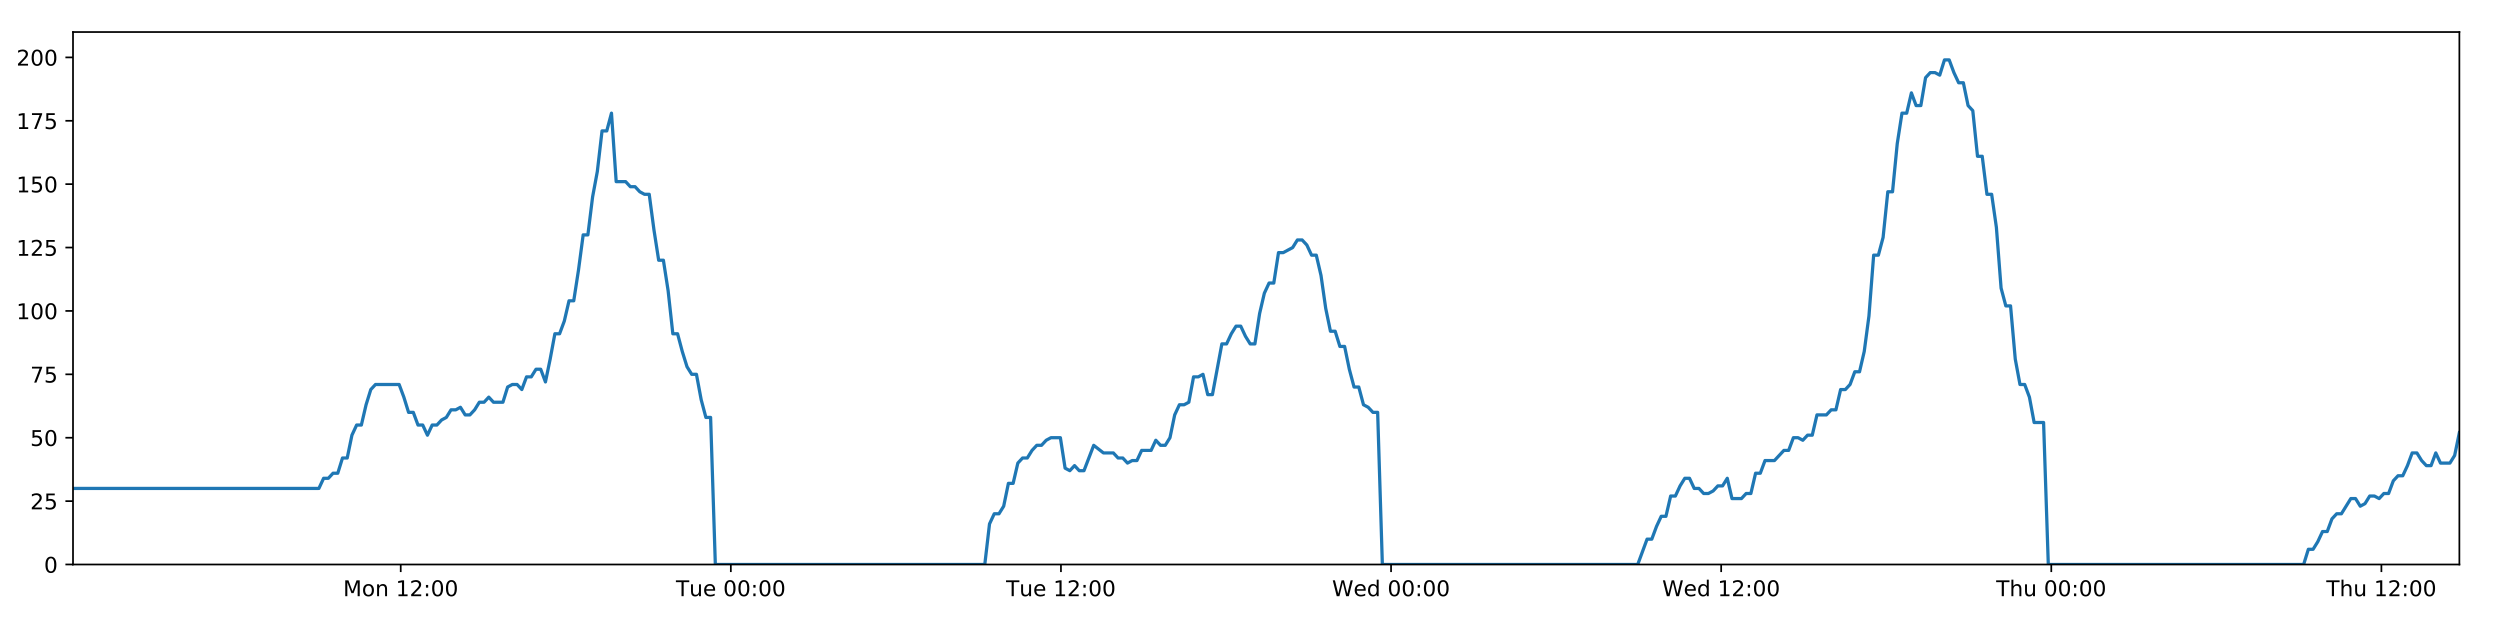
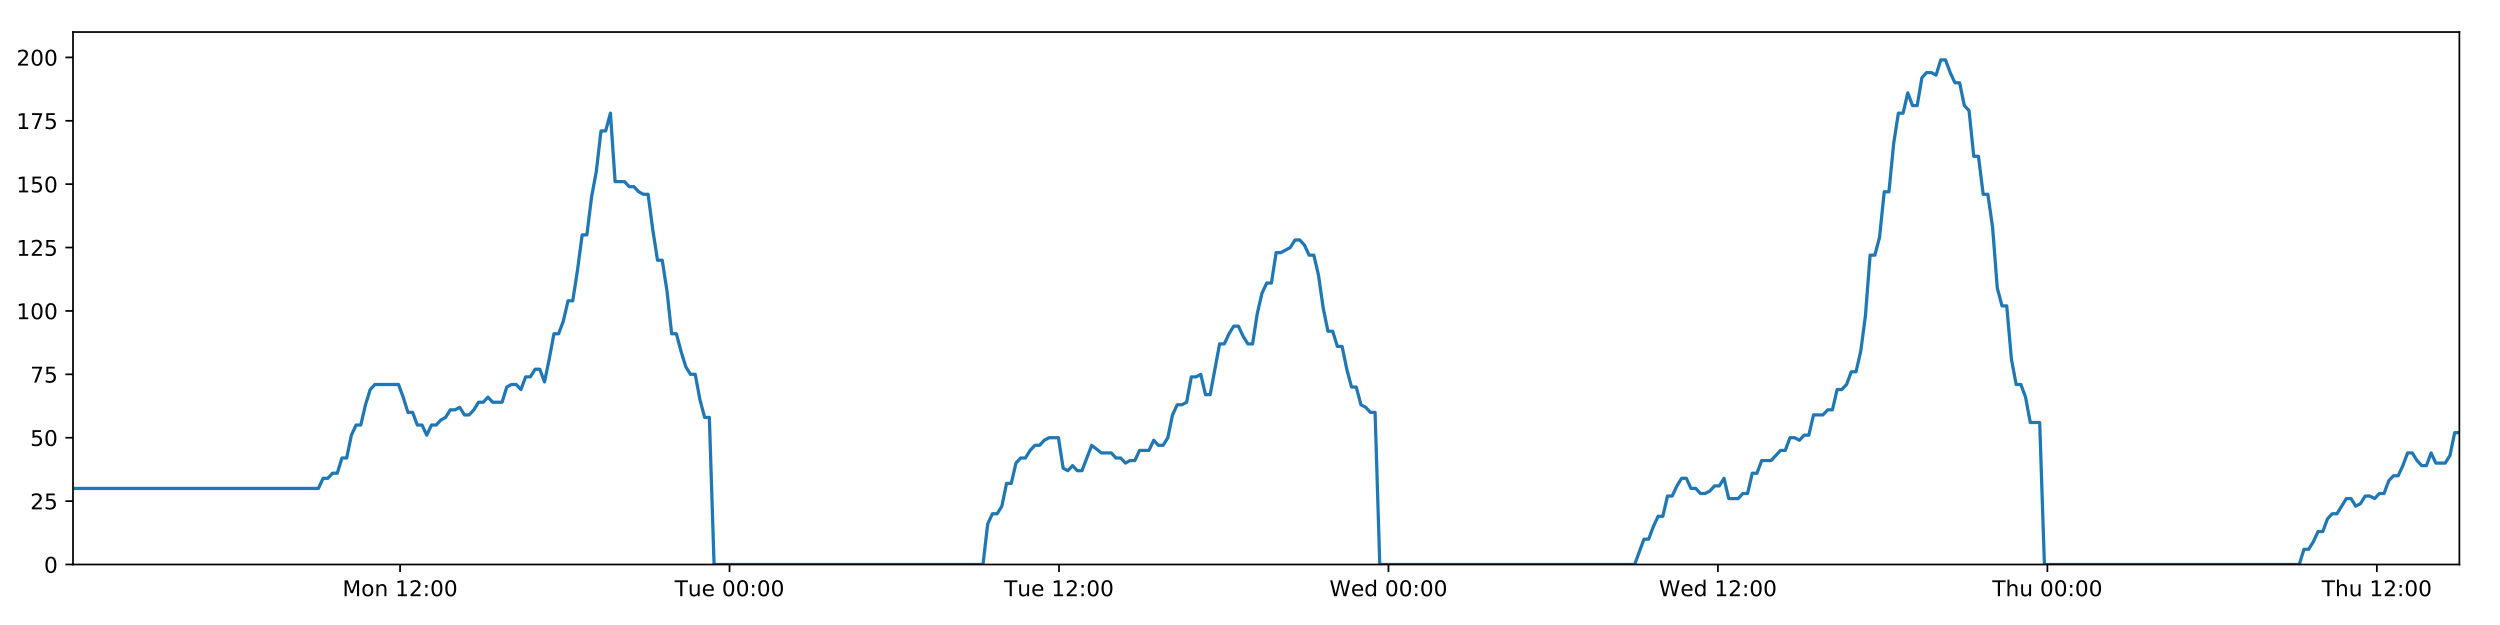
<svg xmlns="http://www.w3.org/2000/svg" xmlns:xlink="http://www.w3.org/1999/xlink" height="288pt" version="1.1" viewBox="0 0 1152 288" width="1152pt">
  <defs>
    <style type="text/css">
*{stroke-linecap:butt;stroke-linejoin:round;}
  </style>
  </defs>
  <g id="figure_1">
    <g id="patch_1">
      <path d="M 0 288  L 1152 288  L 1152 0  L 0 0  z " style="fill:#ffffff;" />
    </g>
    <g id="axes_1">
      <g id="patch_2">
        <path d="M 33.64 260.12  L 1133.28 260.12  L 1133.28 14.76  L 33.64 14.76  z " style="fill:#ffffff;" />
      </g>
      <g id="matplotlib.axis_1">
        <g id="xtick_1">
          <g id="line2d_1">
            <defs>
-               <path d="M 0 0  L 0 3.5  " id="m45d0a366c5" style="stroke:#000000;stroke-width:0.8;" />
-             </defs>
-             <g>
-               <use style="stroke:#000000;stroke-width:0.8;" x="184.653" xlink:href="#m45d0a366c5" y="260.12" />
+               <path d="M 0 0  L 0 3.5  " id="mb194c12673" style="stroke:#000000;stroke-width:0.8;" />
+             </defs>
+             <g>
+               <use style="stroke:#000000;stroke-width:0.8;" x="184.355" xlink:href="#mb194c12673" y="260.12" />
            </g>
          </g>
          <g id="text_1">
            <defs>
              <path d="M 9.812 72.906  L 24.516 72.906  L 43.109 23.297  L 61.812 72.906  L 76.516 72.906  L 76.516 0  L 66.891 0  L 66.891 64.016  L 48.094 14.016  L 38.188 14.016  L 19.391 64.016  L 19.391 0  L 9.812 0  z " id="DejaVuSans-77" />
              <path d="M 30.609 48.391  Q 23.391 48.391 19.188 42.75  Q 14.984 37.109 14.984 27.297  Q 14.984 17.484 19.156 11.844  Q 23.344 6.203 30.609 6.203  Q 37.797 6.203 41.984 11.859  Q 46.188 17.531 46.188 27.297  Q 46.188 37.016 41.984 42.703  Q 37.797 48.391 30.609 48.391  z M 30.609 56  Q 42.328 56 49.016 48.375  Q 55.719 40.766 55.719 27.297  Q 55.719 13.875 49.016 6.219  Q 42.328 -1.422 30.609 -1.422  Q 18.844 -1.422 12.172 6.219  Q 5.516 13.875 5.516 27.297  Q 5.516 40.766 12.172 48.375  Q 18.844 56 30.609 56  z " id="DejaVuSans-111" />
              <path d="M 54.891 33.016  L 54.891 0  L 45.906 0  L 45.906 32.719  Q 45.906 40.484 42.875 44.328  Q 39.844 48.188 33.797 48.188  Q 26.516 48.188 22.312 43.547  Q 18.109 38.922 18.109 30.906  L 18.109 0  L 9.078 0  L 9.078 54.688  L 18.109 54.688  L 18.109 46.188  Q 21.344 51.125 25.703 53.562  Q 30.078 56 35.797 56  Q 45.219 56 50.047 50.172  Q 54.891 44.344 54.891 33.016  z " id="DejaVuSans-110" />
              <path id="DejaVuSans-32" />
              <path d="M 12.406 8.297  L 28.516 8.297  L 28.516 63.922  L 10.984 60.406  L 10.984 69.391  L 28.422 72.906  L 38.281 72.906  L 38.281 8.297  L 54.391 8.297  L 54.391 0  L 12.406 0  z " id="DejaVuSans-49" />
              <path d="M 19.188 8.297  L 53.609 8.297  L 53.609 0  L 7.328 0  L 7.328 8.297  Q 12.938 14.109 22.625 23.891  Q 32.328 33.688 34.812 36.531  Q 39.547 41.844 41.422 45.531  Q 43.312 49.219 43.312 52.781  Q 43.312 58.594 39.234 62.25  Q 35.156 65.922 28.609 65.922  Q 23.969 65.922 18.812 64.312  Q 13.672 62.703 7.812 59.422  L 7.812 69.391  Q 13.766 71.781 18.938 73  Q 24.125 74.219 28.422 74.219  Q 39.75 74.219 46.484 68.547  Q 53.219 62.891 53.219 53.422  Q 53.219 48.922 51.531 44.891  Q 49.859 40.875 45.406 35.406  Q 44.188 33.984 37.641 27.219  Q 31.109 20.453 19.188 8.297  z " id="DejaVuSans-50" />
              <path d="M 11.719 12.406  L 22.016 12.406  L 22.016 0  L 11.719 0  z M 11.719 51.703  L 22.016 51.703  L 22.016 39.312  L 11.719 39.312  z " id="DejaVuSans-58" />
              <path d="M 31.781 66.406  Q 24.172 66.406 20.328 58.906  Q 16.5 51.422 16.5 36.375  Q 16.5 21.391 20.328 13.891  Q 24.172 6.391 31.781 6.391  Q 39.453 6.391 43.281 13.891  Q 47.125 21.391 47.125 36.375  Q 47.125 51.422 43.281 58.906  Q 39.453 66.406 31.781 66.406  z M 31.781 74.219  Q 44.047 74.219 50.516 64.516  Q 56.984 54.828 56.984 36.375  Q 56.984 17.969 50.516 8.266  Q 44.047 -1.422 31.781 -1.422  Q 19.531 -1.422 13.062 8.266  Q 6.594 17.969 6.594 36.375  Q 6.594 54.828 13.062 64.516  Q 19.531 74.219 31.781 74.219  z " id="DejaVuSans-48" />
            </defs>
-             <g transform="translate(158.112 274.7184)scale(0.1 -0.1)">
+             <g transform="translate(157.8144 274.7184)scale(0.1 -0.1)">
              <use xlink:href="#DejaVuSans-77" />
              <use x="86.279" xlink:href="#DejaVuSans-111" />
              <use x="147.461" xlink:href="#DejaVuSans-110" />
              <use x="210.84" xlink:href="#DejaVuSans-32" />
              <use x="242.627" xlink:href="#DejaVuSans-49" />
              <use x="306.25" xlink:href="#DejaVuSans-50" />
              <use x="369.873" xlink:href="#DejaVuSans-58" />
              <use x="403.564" xlink:href="#DejaVuSans-48" />
              <use x="467.188" xlink:href="#DejaVuSans-48" />
            </g>
          </g>
        </g>
        <g id="xtick_2">
          <g id="line2d_2">
            <g>
-               <use style="stroke:#000000;stroke-width:0.8;" x="336.769" xlink:href="#m45d0a366c5" y="260.12" />
+               <use style="stroke:#000000;stroke-width:0.8;" x="336.171" xlink:href="#mb194c12673" y="260.12" />
            </g>
          </g>
          <g id="text_2">
            <defs>
              <path d="M -0.297 72.906  L 61.375 72.906  L 61.375 64.594  L 35.5 64.594  L 35.5 0  L 25.594 0  L 25.594 64.594  L -0.297 64.594  z " id="DejaVuSans-84" />
              <path d="M 8.5 21.578  L 8.5 54.688  L 17.484 54.688  L 17.484 21.922  Q 17.484 14.156 20.5 10.266  Q 23.531 6.391 29.594 6.391  Q 36.859 6.391 41.078 11.031  Q 45.312 15.672 45.312 23.688  L 45.312 54.688  L 54.297 54.688  L 54.297 0  L 45.312 0  L 45.312 8.406  Q 42.047 3.422 37.719 1  Q 33.406 -1.422 27.688 -1.422  Q 18.266 -1.422 13.375 4.438  Q 8.5 10.297 8.5 21.578  z M 31.109 56  z " id="DejaVuSans-117" />
              <path d="M 56.203 29.594  L 56.203 25.203  L 14.891 25.203  Q 15.484 15.922 20.484 11.062  Q 25.484 6.203 34.422 6.203  Q 39.594 6.203 44.453 7.469  Q 49.312 8.734 54.109 11.281  L 54.109 2.781  Q 49.266 0.734 44.188 -0.344  Q 39.109 -1.422 33.891 -1.422  Q 20.797 -1.422 13.156 6.188  Q 5.516 13.812 5.516 26.812  Q 5.516 40.234 12.766 48.109  Q 20.016 56 32.328 56  Q 43.359 56 49.781 48.891  Q 56.203 41.797 56.203 29.594  z M 47.219 32.234  Q 47.125 39.594 43.094 43.984  Q 39.062 48.391 32.422 48.391  Q 24.906 48.391 20.391 44.141  Q 15.875 39.891 15.188 32.172  z " id="DejaVuSans-101" />
            </defs>
-             <g transform="translate(311.4826 274.7184)scale(0.1 -0.1)">
+             <g transform="translate(310.8851 274.7184)scale(0.1 -0.1)">
              <use xlink:href="#DejaVuSans-84" />
              <use x="60.85" xlink:href="#DejaVuSans-117" />
              <use x="124.229" xlink:href="#DejaVuSans-101" />
              <use x="185.752" xlink:href="#DejaVuSans-32" />
              <use x="217.539" xlink:href="#DejaVuSans-48" />
              <use x="281.162" xlink:href="#DejaVuSans-48" />
              <use x="344.785" xlink:href="#DejaVuSans-58" />
              <use x="378.477" xlink:href="#DejaVuSans-48" />
              <use x="442.1" xlink:href="#DejaVuSans-48" />
            </g>
          </g>
        </g>
        <g id="xtick_3">
          <g id="line2d_3">
            <g>
-               <use style="stroke:#000000;stroke-width:0.8;" x="488.884" xlink:href="#m45d0a366c5" y="260.12" />
+               <use style="stroke:#000000;stroke-width:0.8;" x="487.987" xlink:href="#mb194c12673" y="260.12" />
            </g>
          </g>
          <g id="text_3">
-             <g transform="translate(463.5984 274.7184)scale(0.1 -0.1)">
+             <g transform="translate(462.7011 274.7184)scale(0.1 -0.1)">
              <use xlink:href="#DejaVuSans-84" />
              <use x="60.85" xlink:href="#DejaVuSans-117" />
              <use x="124.229" xlink:href="#DejaVuSans-101" />
              <use x="185.752" xlink:href="#DejaVuSans-32" />
              <use x="217.539" xlink:href="#DejaVuSans-49" />
              <use x="281.162" xlink:href="#DejaVuSans-50" />
              <use x="344.785" xlink:href="#DejaVuSans-58" />
              <use x="378.477" xlink:href="#DejaVuSans-48" />
              <use x="442.1" xlink:href="#DejaVuSans-48" />
            </g>
          </g>
        </g>
        <g id="xtick_4">
          <g id="line2d_4">
            <g>
-               <use style="stroke:#000000;stroke-width:0.8;" x="641" xlink:href="#m45d0a366c5" y="260.12" />
+               <use style="stroke:#000000;stroke-width:0.8;" x="639.803" xlink:href="#mb194c12673" y="260.12" />
            </g>
          </g>
          <g id="text_4">
            <defs>
              <path d="M 3.328 72.906  L 13.281 72.906  L 28.609 11.281  L 43.891 72.906  L 54.984 72.906  L 70.312 11.281  L 85.594 72.906  L 95.609 72.906  L 77.297 0  L 64.891 0  L 49.516 63.281  L 33.984 0  L 21.578 0  z " id="DejaVuSans-87" />
              <path d="M 45.406 46.391  L 45.406 75.984  L 54.391 75.984  L 54.391 0  L 45.406 0  L 45.406 8.203  Q 42.578 3.328 38.25 0.953  Q 33.938 -1.422 27.875 -1.422  Q 17.969 -1.422 11.734 6.484  Q 5.516 14.406 5.516 27.297  Q 5.516 40.188 11.734 48.094  Q 17.969 56 27.875 56  Q 33.938 56 38.25 53.625  Q 42.578 51.266 45.406 46.391  z M 14.797 27.297  Q 14.797 17.391 18.875 11.75  Q 22.953 6.109 30.078 6.109  Q 37.203 6.109 41.297 11.75  Q 45.406 17.391 45.406 27.297  Q 45.406 37.203 41.297 42.844  Q 37.203 48.484 30.078 48.484  Q 22.953 48.484 18.875 42.844  Q 14.797 37.203 14.797 27.297  z " id="DejaVuSans-100" />
            </defs>
-             <g transform="translate(613.8112 274.7184)scale(0.1 -0.1)">
+             <g transform="translate(612.6141 274.7184)scale(0.1 -0.1)">
              <use xlink:href="#DejaVuSans-87" />
              <use x="98.799" xlink:href="#DejaVuSans-101" />
              <use x="160.322" xlink:href="#DejaVuSans-100" />
              <use x="223.799" xlink:href="#DejaVuSans-32" />
              <use x="255.586" xlink:href="#DejaVuSans-48" />
              <use x="319.209" xlink:href="#DejaVuSans-48" />
              <use x="382.832" xlink:href="#DejaVuSans-58" />
              <use x="416.523" xlink:href="#DejaVuSans-48" />
              <use x="480.146" xlink:href="#DejaVuSans-48" />
            </g>
          </g>
        </g>
        <g id="xtick_5">
          <g id="line2d_5">
            <g>
-               <use style="stroke:#000000;stroke-width:0.8;" x="793.116" xlink:href="#m45d0a366c5" y="260.12" />
+               <use style="stroke:#000000;stroke-width:0.8;" x="791.619" xlink:href="#mb194c12673" y="260.12" />
            </g>
          </g>
          <g id="text_5">
-             <g transform="translate(765.9271 274.7184)scale(0.1 -0.1)">
+             <g transform="translate(764.4301 274.7184)scale(0.1 -0.1)">
              <use xlink:href="#DejaVuSans-87" />
              <use x="98.799" xlink:href="#DejaVuSans-101" />
              <use x="160.322" xlink:href="#DejaVuSans-100" />
              <use x="223.799" xlink:href="#DejaVuSans-32" />
              <use x="255.586" xlink:href="#DejaVuSans-49" />
              <use x="319.209" xlink:href="#DejaVuSans-50" />
              <use x="382.832" xlink:href="#DejaVuSans-58" />
              <use x="416.523" xlink:href="#DejaVuSans-48" />
              <use x="480.146" xlink:href="#DejaVuSans-48" />
            </g>
          </g>
        </g>
        <g id="xtick_6">
          <g id="line2d_6">
            <g>
-               <use style="stroke:#000000;stroke-width:0.8;" x="945.232" xlink:href="#m45d0a366c5" y="260.12" />
+               <use style="stroke:#000000;stroke-width:0.8;" x="943.435" xlink:href="#mb194c12673" y="260.12" />
            </g>
          </g>
          <g id="text_6">
            <defs>
              <path d="M 54.891 33.016  L 54.891 0  L 45.906 0  L 45.906 32.719  Q 45.906 40.484 42.875 44.328  Q 39.844 48.188 33.797 48.188  Q 26.516 48.188 22.312 43.547  Q 18.109 38.922 18.109 30.906  L 18.109 0  L 9.078 0  L 9.078 75.984  L 18.109 75.984  L 18.109 46.188  Q 21.344 51.125 25.703 53.562  Q 30.078 56 35.797 56  Q 45.219 56 50.047 50.172  Q 54.891 44.344 54.891 33.016  z " id="DejaVuSans-104" />
            </defs>
-             <g transform="translate(919.8422 274.7184)scale(0.1 -0.1)">
+             <g transform="translate(918.0454 274.7184)scale(0.1 -0.1)">
              <use xlink:href="#DejaVuSans-84" />
              <use x="61.084" xlink:href="#DejaVuSans-104" />
              <use x="124.463" xlink:href="#DejaVuSans-117" />
              <use x="187.842" xlink:href="#DejaVuSans-32" />
              <use x="219.629" xlink:href="#DejaVuSans-48" />
              <use x="283.252" xlink:href="#DejaVuSans-48" />
              <use x="346.875" xlink:href="#DejaVuSans-58" />
              <use x="380.566" xlink:href="#DejaVuSans-48" />
              <use x="444.189" xlink:href="#DejaVuSans-48" />
            </g>
          </g>
        </g>
        <g id="xtick_7">
          <g id="line2d_7">
            <g>
-               <use style="stroke:#000000;stroke-width:0.8;" x="1097.348" xlink:href="#m45d0a366c5" y="260.12" />
+               <use style="stroke:#000000;stroke-width:0.8;" x="1095.251" xlink:href="#mb194c12673" y="260.12" />
            </g>
          </g>
          <g id="text_7">
-             <g transform="translate(1071.958 274.7184)scale(0.1 -0.1)">
+             <g transform="translate(1069.861 274.7184)scale(0.1 -0.1)">
              <use xlink:href="#DejaVuSans-84" />
              <use x="61.084" xlink:href="#DejaVuSans-104" />
              <use x="124.463" xlink:href="#DejaVuSans-117" />
              <use x="187.842" xlink:href="#DejaVuSans-32" />
              <use x="219.629" xlink:href="#DejaVuSans-49" />
              <use x="283.252" xlink:href="#DejaVuSans-50" />
              <use x="346.875" xlink:href="#DejaVuSans-58" />
              <use x="380.566" xlink:href="#DejaVuSans-48" />
              <use x="444.189" xlink:href="#DejaVuSans-48" />
            </g>
          </g>
        </g>
      </g>
      <g id="matplotlib.axis_2">
        <g id="ytick_1">
          <g id="line2d_8">
            <defs>
-               <path d="M 0 0  L -3.5 0  " id="mdbd30ad10a" style="stroke:#000000;stroke-width:0.8;" />
-             </defs>
-             <g>
-               <use style="stroke:#000000;stroke-width:0.8;" x="33.64" xlink:href="#mdbd30ad10a" y="260.12" />
+               <path d="M 0 0  L -3.5 0  " id="mf45aa003df" style="stroke:#000000;stroke-width:0.8;" />
+             </defs>
+             <g>
+               <use style="stroke:#000000;stroke-width:0.8;" x="33.64" xlink:href="#mf45aa003df" y="260.12" />
            </g>
          </g>
          <g id="text_8">
            <g transform="translate(20.2775 263.9192)scale(0.1 -0.1)">
              <use xlink:href="#DejaVuSans-48" />
            </g>
          </g>
        </g>
        <g id="ytick_2">
          <g id="line2d_9">
            <g>
-               <use style="stroke:#000000;stroke-width:0.8;" x="33.64" xlink:href="#mdbd30ad10a" y="230.91" />
+               <use style="stroke:#000000;stroke-width:0.8;" x="33.64" xlink:href="#mf45aa003df" y="230.91" />
            </g>
          </g>
          <g id="text_9">
            <defs>
              <path d="M 10.797 72.906  L 49.516 72.906  L 49.516 64.594  L 19.828 64.594  L 19.828 46.734  Q 21.969 47.469 24.109 47.828  Q 26.266 48.188 28.422 48.188  Q 40.625 48.188 47.75 41.5  Q 54.891 34.812 54.891 23.391  Q 54.891 11.625 47.562 5.094  Q 40.234 -1.422 26.906 -1.422  Q 22.312 -1.422 17.547 -0.641  Q 12.797 0.141 7.719 1.703  L 7.719 11.625  Q 12.109 9.234 16.797 8.062  Q 21.484 6.891 26.703 6.891  Q 35.156 6.891 40.078 11.328  Q 45.016 15.766 45.016 23.391  Q 45.016 31 40.078 35.438  Q 35.156 39.891 26.703 39.891  Q 22.75 39.891 18.812 39.016  Q 14.891 38.141 10.797 36.281  z " id="DejaVuSans-53" />
            </defs>
            <g transform="translate(13.915 234.7097)scale(0.1 -0.1)">
              <use xlink:href="#DejaVuSans-50" />
              <use x="63.623" xlink:href="#DejaVuSans-53" />
            </g>
          </g>
        </g>
        <g id="ytick_3">
          <g id="line2d_10">
            <g>
-               <use style="stroke:#000000;stroke-width:0.8;" x="33.64" xlink:href="#mdbd30ad10a" y="201.701" />
+               <use style="stroke:#000000;stroke-width:0.8;" x="33.64" xlink:href="#mf45aa003df" y="201.701" />
            </g>
          </g>
          <g id="text_10">
            <g transform="translate(13.915 205.5002)scale(0.1 -0.1)">
              <use xlink:href="#DejaVuSans-53" />
              <use x="63.623" xlink:href="#DejaVuSans-48" />
            </g>
          </g>
        </g>
        <g id="ytick_4">
          <g id="line2d_11">
            <g>
-               <use style="stroke:#000000;stroke-width:0.8;" x="33.64" xlink:href="#mdbd30ad10a" y="172.491" />
+               <use style="stroke:#000000;stroke-width:0.8;" x="33.64" xlink:href="#mf45aa003df" y="172.491" />
            </g>
          </g>
          <g id="text_11">
            <defs>
              <path d="M 8.203 72.906  L 55.078 72.906  L 55.078 68.703  L 28.609 0  L 18.312 0  L 43.219 64.594  L 8.203 64.594  z " id="DejaVuSans-55" />
            </defs>
            <g transform="translate(13.915 176.2906)scale(0.1 -0.1)">
              <use xlink:href="#DejaVuSans-55" />
              <use x="63.623" xlink:href="#DejaVuSans-53" />
            </g>
          </g>
        </g>
        <g id="ytick_5">
          <g id="line2d_12">
            <g>
-               <use style="stroke:#000000;stroke-width:0.8;" x="33.64" xlink:href="#mdbd30ad10a" y="143.282" />
+               <use style="stroke:#000000;stroke-width:0.8;" x="33.64" xlink:href="#mf45aa003df" y="143.282" />
            </g>
          </g>
          <g id="text_12">
            <g transform="translate(7.5525 147.0811)scale(0.1 -0.1)">
              <use xlink:href="#DejaVuSans-49" />
              <use x="63.623" xlink:href="#DejaVuSans-48" />
              <use x="127.246" xlink:href="#DejaVuSans-48" />
            </g>
          </g>
        </g>
        <g id="ytick_6">
          <g id="line2d_13">
            <g>
-               <use style="stroke:#000000;stroke-width:0.8;" x="33.64" xlink:href="#mdbd30ad10a" y="114.072" />
+               <use style="stroke:#000000;stroke-width:0.8;" x="33.64" xlink:href="#mf45aa003df" y="114.072" />
            </g>
          </g>
          <g id="text_13">
            <g transform="translate(7.5525 117.8716)scale(0.1 -0.1)">
              <use xlink:href="#DejaVuSans-49" />
              <use x="63.623" xlink:href="#DejaVuSans-50" />
              <use x="127.246" xlink:href="#DejaVuSans-53" />
            </g>
          </g>
        </g>
        <g id="ytick_7">
          <g id="line2d_14">
            <g>
-               <use style="stroke:#000000;stroke-width:0.8;" x="33.64" xlink:href="#mdbd30ad10a" y="84.863" />
+               <use style="stroke:#000000;stroke-width:0.8;" x="33.64" xlink:href="#mf45aa003df" y="84.863" />
            </g>
          </g>
          <g id="text_14">
            <g transform="translate(7.5525 88.66208)scale(0.1 -0.1)">
              <use xlink:href="#DejaVuSans-49" />
              <use x="63.623" xlink:href="#DejaVuSans-53" />
              <use x="127.246" xlink:href="#DejaVuSans-48" />
            </g>
          </g>
        </g>
        <g id="ytick_8">
          <g id="line2d_15">
            <g>
-               <use style="stroke:#000000;stroke-width:0.8;" x="33.64" xlink:href="#mdbd30ad10a" y="55.653" />
+               <use style="stroke:#000000;stroke-width:0.8;" x="33.64" xlink:href="#mf45aa003df" y="55.653" />
            </g>
          </g>
          <g id="text_15">
            <g transform="translate(7.5525 59.45255)scale(0.1 -0.1)">
              <use xlink:href="#DejaVuSans-49" />
              <use x="63.623" xlink:href="#DejaVuSans-55" />
              <use x="127.246" xlink:href="#DejaVuSans-53" />
            </g>
          </g>
        </g>
        <g id="ytick_9">
          <g id="line2d_16">
            <g>
-               <use style="stroke:#000000;stroke-width:0.8;" x="33.64" xlink:href="#mdbd30ad10a" y="26.444" />
+               <use style="stroke:#000000;stroke-width:0.8;" x="33.64" xlink:href="#mf45aa003df" y="26.444" />
            </g>
          </g>
          <g id="text_16">
            <g transform="translate(7.5525 30.24303)scale(0.1 -0.1)">
              <use xlink:href="#DejaVuSans-50" />
              <use x="63.623" xlink:href="#DejaVuSans-48" />
              <use x="127.246" xlink:href="#DejaVuSans-48" />
            </g>
          </g>
        </g>
      </g>
      <g id="line2d_17">
-         <path clip-path="url(#p7fd4dc8927)" d="M 33.64 225.069  L 146.94 225.069  L 149.12 220.395  L 151.297 220.395  L 153.473 218.058  L 155.645 218.058  L 157.817 211.048  L 159.993 211.048  L 162.166 200.533  L 164.338 195.859  L 166.512 195.859  L 168.685 186.512  L 170.858 179.502  L 173.035 177.165  L 183.921 177.165  L 186.095 183.007  L 188.273 190.017  L 190.445 190.017  L 192.617 195.859  L 194.793 195.859  L 196.966 200.533  L 199.141 195.859  L 201.317 195.859  L 203.49 193.522  L 205.662 192.354  L 207.834 188.849  L 210.007 188.849  L 212.181 187.68  L 214.356 191.186  L 216.528 191.186  L 218.706 188.849  L 220.878 185.344  L 223.05 185.344  L 225.227 183.007  L 227.4 185.344  L 231.744 185.344  L 233.921 178.333  L 236.095 177.165  L 238.271 177.165  L 240.448 179.502  L 242.625 173.66  L 244.805 173.66  L 246.982 170.155  L 249.165 170.155  L 251.342 175.997  L 253.514 165.481  L 255.686 153.797  L 257.858 153.797  L 260.03 147.955  L 262.204 138.608  L 264.376 138.608  L 266.549 124.588  L 268.725 108.23  L 270.897 108.23  L 273.075 90.705  L 275.248 79.021  L 277.42 60.327  L 279.594 60.327  L 281.767 52.148  L 283.938 83.694  L 288.286 83.694  L 290.463 86.031  L 292.636 86.031  L 294.813 88.368  L 296.987 89.536  L 299.16 89.536  L 301.336 105.894  L 303.517 119.914  L 305.691 119.914  L 307.867 133.935  L 310.044 153.797  L 312.222 153.797  L 314.396 161.976  L 316.572 168.986  L 318.745 172.491  L 320.922 172.491  L 323.1 184.175  L 325.273 192.354  L 327.446 192.354  L 329.626 260.12  L 453.793 260.12  L 455.969 241.426  L 458.146 236.752  L 460.323 236.752  L 462.497 233.247  L 464.67 222.732  L 466.846 222.732  L 469.021 213.385  L 471.198 211.048  L 473.376 211.048  L 475.559 207.543  L 477.738 205.206  L 479.915 205.206  L 482.087 202.869  L 484.269 201.701  L 488.624 201.701  L 490.796 215.722  L 492.971 216.89  L 495.148 214.553  L 497.321 216.89  L 499.495 216.89  L 503.985 205.206  L 508.472 208.711  L 513.035 208.711  L 515.207 211.048  L 517.381 211.048  L 519.554 213.385  L 521.726 212.216  L 523.903 212.216  L 526.079 207.543  L 530.426 207.543  L 532.599 202.869  L 534.776 205.206  L 536.949 205.206  L 539.123 201.701  L 541.296 191.186  L 543.47 186.512  L 545.642 186.512  L 547.815 185.344  L 549.988 173.66  L 552.165 173.66  L 554.34 172.491  L 556.517 181.838  L 558.689 181.838  L 563.037 158.471  L 565.21 158.471  L 567.387 153.797  L 569.561 150.292  L 571.734 150.292  L 573.91 154.966  L 576.085 158.471  L 578.258 158.471  L 580.435 144.45  L 582.613 135.103  L 584.787 130.43  L 586.96 130.43  L 589.134 116.409  L 591.308 116.409  L 595.662 114.072  L 597.838 110.567  L 600.017 110.567  L 602.191 112.904  L 604.367 117.578  L 606.541 117.578  L 608.718 126.925  L 610.891 142.114  L 613.067 152.629  L 615.243 152.629  L 617.415 159.639  L 619.596 159.639  L 621.768 170.155  L 623.944 178.333  L 626.121 178.333  L 628.294 186.512  L 630.471 187.68  L 632.647 190.017  L 634.82 190.017  L 636.992 260.12  L 754.663 260.12  L 758.973 248.436  L 761.144 248.436  L 763.317 242.594  L 765.49 237.921  L 767.662 237.921  L 769.836 228.574  L 772.01 228.574  L 774.182 223.9  L 776.354 220.395  L 778.528 220.395  L 780.7 225.069  L 782.875 225.069  L 785.05 227.405  L 787.227 227.405  L 789.405 226.237  L 791.582 223.9  L 793.755 223.9  L 795.928 220.395  L 798.101 229.742  L 802.449 229.742  L 804.626 227.405  L 806.801 227.405  L 808.974 218.058  L 811.15 218.058  L 813.325 212.216  L 817.674 212.216  L 822.023 207.543  L 824.209 207.543  L 826.388 201.701  L 828.567 201.701  L 830.74 202.869  L 832.913 200.533  L 835.085 200.533  L 837.257 191.186  L 841.603 191.186  L 843.811 188.849  L 845.984 188.849  L 848.156 179.502  L 850.336 179.502  L 852.512 177.165  L 854.685 171.323  L 856.863 171.323  L 859.035 161.976  L 861.21 145.619  L 863.382 117.578  L 865.555 117.578  L 867.73 109.399  L 869.903 88.368  L 872.076 88.368  L 874.254 66.169  L 876.429 52.148  L 878.602 52.148  L 880.774 42.801  L 882.948 48.643  L 885.125 48.643  L 887.302 35.791  L 889.474 33.454  L 891.65 33.454  L 893.83 34.622  L 896.007 27.612  L 898.19 27.612  L 900.362 33.454  L 902.539 38.128  L 904.711 38.128  L 906.889 48.643  L 909.06 50.98  L 911.234 72.011  L 913.406 72.011  L 915.582 89.536  L 917.755 89.536  L 919.929 104.725  L 922.103 132.766  L 924.278 140.945  L 926.457 140.945  L 928.634 165.481  L 930.805 177.165  L 932.978 177.165  L 935.156 183.007  L 937.331 194.691  L 941.682 194.691  L 943.856 260.12  L 1061.516 260.12  L 1063.691 253.11  L 1065.867 253.11  L 1068.04 249.605  L 1070.218 244.931  L 1072.389 244.931  L 1074.563 239.089  L 1076.738 236.752  L 1078.911 236.752  L 1083.256 229.742  L 1085.434 229.742  L 1087.609 233.247  L 1089.787 232.079  L 1091.961 228.574  L 1094.137 228.574  L 1096.31 229.742  L 1098.483 227.405  L 1100.661 227.405  L 1102.836 221.563  L 1105.007 219.227  L 1107.19 219.227  L 1109.362 214.553  L 1111.535 208.711  L 1113.707 208.711  L 1115.881 212.216  L 1118.054 214.553  L 1120.232 214.553  L 1122.407 208.711  L 1124.58 213.385  L 1128.928 213.385  L 1131.102 209.88  L 1133.28 199.364  L 1133.28 199.364  " style="fill:none;stroke:#1f77b4;stroke-linecap:square;stroke-width:1.5;" />
+         <path clip-path="url(#p8c6b1025c3)" d="M 33.64 225.069  L 146.717 225.069  L 148.892 220.395  L 151.065 220.395  L 153.237 218.058  L 155.405 218.058  L 157.572 211.048  L 159.744 211.048  L 161.913 200.533  L 164.08 195.859  L 166.25 195.859  L 168.419 186.512  L 170.587 179.502  L 172.76 177.165  L 183.625 177.165  L 185.795 183.007  L 187.968 190.017  L 190.136 190.017  L 192.303 195.859  L 194.475 195.859  L 196.644 200.533  L 198.815 195.859  L 200.986 195.859  L 203.155 193.522  L 205.323 192.354  L 207.491 188.849  L 209.659 188.849  L 211.829 187.68  L 214 191.186  L 216.168 191.186  L 218.341 188.849  L 220.509 185.344  L 222.677 185.344  L 224.849 183.007  L 227.018 185.344  L 231.354 185.344  L 233.526 178.333  L 235.695 177.165  L 237.868 177.165  L 240.04 179.502  L 242.213 173.66  L 244.389 173.66  L 246.562 170.155  L 248.74 170.155  L 250.912 175.997  L 253.08 165.481  L 255.249 153.797  L 257.416 153.797  L 259.584 147.955  L 261.753 138.608  L 263.921 138.608  L 266.09 124.588  L 268.261 108.23  L 270.429 108.23  L 272.603 90.705  L 274.772 79.021  L 276.94 60.327  L 279.109 60.327  L 281.278 52.148  L 283.445 83.694  L 287.784 83.694  L 289.957 86.031  L 292.125 86.031  L 294.298 88.368  L 296.468 89.536  L 298.637 89.536  L 300.808 105.894  L 302.985 119.914  L 305.154 119.914  L 307.326 133.935  L 309.499 153.797  L 311.673 153.797  L 313.842 161.976  L 316.014 168.986  L 318.183 172.491  L 320.356 172.491  L 322.529 184.175  L 324.698 192.354  L 326.867 192.354  L 329.042 260.12  L 452.965 260.12  L 455.137 241.426  L 457.31 236.752  L 459.482 236.752  L 461.652 233.247  L 463.821 222.732  L 465.992 222.732  L 468.163 213.385  L 470.336 211.048  L 472.509 211.048  L 474.687 207.543  L 476.863 205.206  L 479.036 205.206  L 481.204 202.869  L 483.381 201.701  L 487.727 201.701  L 489.895 215.722  L 492.065 216.89  L 494.238 214.553  L 496.407 216.89  L 498.577 216.89  L 503.058 205.206  L 507.536 208.711  L 512.09 208.711  L 514.257 211.048  L 516.428 211.048  L 518.596 213.385  L 520.764 212.216  L 522.936 212.216  L 525.108 207.543  L 529.447 207.543  L 531.615 202.869  L 533.789 205.206  L 535.957 205.206  L 538.127 201.701  L 540.296 191.186  L 542.465 186.512  L 544.632 186.512  L 546.801 185.344  L 548.97 173.66  L 551.143 173.66  L 553.314 172.491  L 555.486 181.838  L 557.654 181.838  L 561.994 158.471  L 564.163 158.471  L 566.335 153.797  L 568.505 150.292  L 570.674 150.292  L 572.845 154.966  L 575.015 158.471  L 577.184 158.471  L 579.357 144.45  L 581.531 135.103  L 583.701 130.43  L 585.87 130.43  L 588.039 116.409  L 590.209 116.409  L 594.554 114.072  L 596.726 110.567  L 598.9 110.567  L 601.07 112.904  L 603.242 117.578  L 605.412 117.578  L 607.584 126.925  L 609.754 142.114  L 611.925 152.629  L 614.097 152.629  L 616.264 159.639  L 618.441 159.639  L 620.609 170.155  L 622.78 178.333  L 624.953 178.333  L 627.122 186.512  L 629.295 187.68  L 631.466 190.017  L 633.635 190.017  L 635.802 260.12  L 753.242 260.12  L 757.543 248.436  L 759.71 248.436  L 761.879 242.594  L 764.048 237.921  L 766.215 237.921  L 768.385 228.574  L 770.554 228.574  L 772.723 223.9  L 774.89 220.395  L 777.06 220.395  L 779.228 225.069  L 781.399 225.069  L 783.569 227.405  L 785.742 227.405  L 787.916 226.237  L 790.088 223.9  L 792.257 223.9  L 794.426 220.395  L 796.594 229.742  L 800.934 229.742  L 803.107 227.405  L 805.277 227.405  L 807.446 218.058  L 809.618 218.058  L 811.788 212.216  L 816.128 212.216  L 820.469 207.543  L 822.651 207.543  L 824.825 201.701  L 827 201.701  L 829.169 202.869  L 831.338 200.533  L 833.505 200.533  L 835.673 191.186  L 840.01 191.186  L 842.214 188.849  L 844.383 188.849  L 846.551 179.502  L 848.727 179.502  L 850.898 177.165  L 853.067 171.323  L 855.24 171.323  L 857.408 161.976  L 859.579 145.619  L 861.747 117.578  L 863.916 117.578  L 866.086 109.399  L 868.254 88.368  L 870.423 88.368  L 872.598 66.169  L 874.768 52.148  L 876.937 52.148  L 879.105 42.801  L 881.274 48.643  L 883.447 48.643  L 885.619 35.791  L 887.787 33.454  L 889.959 33.454  L 892.134 34.622  L 894.307 27.612  L 896.486 27.612  L 898.654 33.454  L 900.826 38.128  L 902.994 38.128  L 905.168 48.643  L 907.335 50.98  L 909.504 72.011  L 911.672 72.011  L 913.844 89.536  L 916.013 89.536  L 918.182 104.725  L 920.352 132.766  L 922.523 140.945  L 924.697 140.945  L 926.869 165.481  L 929.037 177.165  L 931.206 177.165  L 933.379 183.007  L 935.55 194.691  L 939.892 194.691  L 942.062 260.12  L 1059.49 260.12  L 1061.661 253.11  L 1063.832 253.11  L 1066.001 249.605  L 1068.174 244.931  L 1070.342 244.931  L 1072.511 239.089  L 1074.682 236.752  L 1076.851 236.752  L 1081.188 229.742  L 1083.361 229.742  L 1085.532 233.247  L 1087.705 232.079  L 1089.875 228.574  L 1092.047 228.574  L 1094.216 229.742  L 1096.384 227.405  L 1098.558 227.405  L 1100.728 221.563  L 1102.896 219.227  L 1105.074 219.227  L 1107.241 214.553  L 1109.41 208.711  L 1111.579 208.711  L 1113.747 212.216  L 1115.917 214.553  L 1118.09 214.553  L 1120.261 208.711  L 1122.43 213.385  L 1126.769 213.385  L 1128.939 209.88  L 1131.113 199.364  L 1133.28 199.364  L 1133.28 199.364  " style="fill:none;stroke:#1f77b4;stroke-linecap:square;stroke-width:1.5;" />
      </g>
      <g id="patch_3">
        <path d="M 33.64 260.12  L 33.64 14.76  " style="fill:none;stroke:#000000;stroke-linecap:square;stroke-linejoin:miter;stroke-width:0.8;" />
      </g>
      <g id="patch_4">
        <path d="M 1133.28 260.12  L 1133.28 14.76  " style="fill:none;stroke:#000000;stroke-linecap:square;stroke-linejoin:miter;stroke-width:0.8;" />
      </g>
      <g id="patch_5">
        <path d="M 33.64 260.12  L 1133.28 260.12  " style="fill:none;stroke:#000000;stroke-linecap:square;stroke-linejoin:miter;stroke-width:0.8;" />
      </g>
      <g id="patch_6">
        <path d="M 33.64 14.76  L 1133.28 14.76  " style="fill:none;stroke:#000000;stroke-linecap:square;stroke-linejoin:miter;stroke-width:0.8;" />
      </g>
    </g>
  </g>
  <defs>
-     <clipPath id="p7fd4dc8927">
+     <clipPath id="p8c6b1025c3">
      <rect height="245.36" width="1099.64" x="33.64" y="14.76" />
    </clipPath>
  </defs>
</svg>
